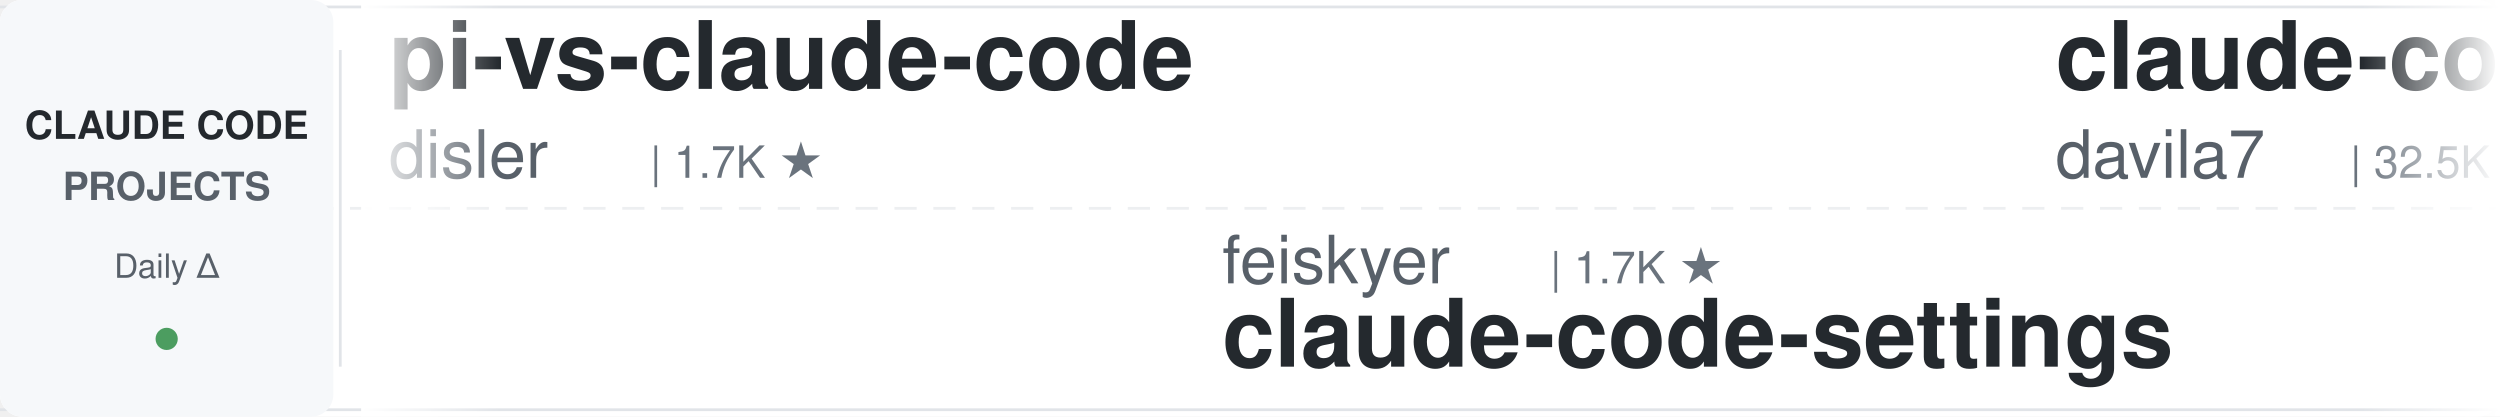
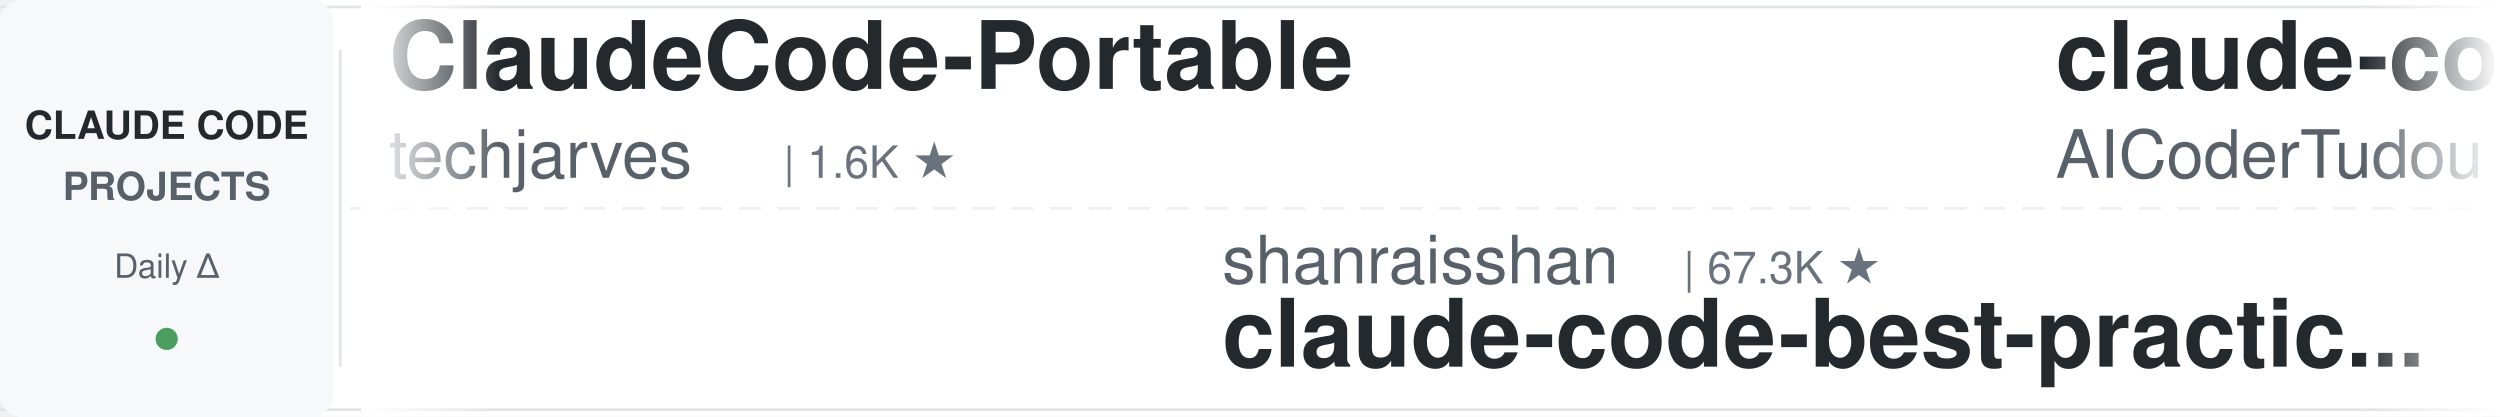
<svg xmlns="http://www.w3.org/2000/svg" width="900" height="150">
  <defs>
    <linearGradient id="leftFade" x1="0%" y1="0%" x2="100%" y2="0%">
      <stop offset="0%" style="stop-color:#ffffff;stop-opacity:1" />
      <stop offset="100%" style="stop-color:#ffffff;stop-opacity:0" />
    </linearGradient>
    <linearGradient id="rightFade" x1="0%" y1="0%" x2="100%" y2="0%">
      <stop offset="0%" style="stop-color:#ffffff;stop-opacity:0" />
      <stop offset="100%" style="stop-color:#ffffff;stop-opacity:1" />
    </linearGradient>
  </defs>
  <rect width="900" height="150" fill="#ffffff" rx="8" />
  <rect x="0" y="2" width="900" height="1" fill="#e1e4e8" />
  <rect x="0" y="147" width="900" height="1" fill="#e1e4e8" />
  <line x1="0" y1="75" x2="900" y2="75" stroke="#e1e4e8" stroke-width="1" stroke-dasharray="8 6" opacity="0.6" />
  <rect x="0" y="0" width="120" height="150" fill="#f6f8fa" rx="8" />
  <text x="60" y="50" font-family="-apple-system, BlinkMacSystemFont, 'Segoe UI', Helvetica, Arial, sans-serif" font-size="14" font-weight="600" fill="#24292e" text-anchor="middle">CLAUDE CODE</text>
  <text x="60" y="72" font-family="-apple-system, BlinkMacSystemFont, 'Segoe UI', Helvetica, Arial, sans-serif" font-size="14" font-weight="600" fill="#586069" text-anchor="middle">PROJECTS</text>
  <text x="60" y="100" font-family="-apple-system, BlinkMacSystemFont, 'Segoe UI', Helvetica, Arial, sans-serif" font-size="12" font-weight="500" fill="#586069" text-anchor="middle">Daily Δ</text>
  <circle cx="60" cy="122" r="4" fill="#22863a" opacity="0.8" />
  <rect x="122" y="18" width="1" height="114" fill="#e1e4e8" />
  <clipPath id="tickerClip">
    <rect x="130" y="0" width="770" height="150" />
  </clipPath>
  <g clip-path="url(#tickerClip)">
    <g id="tickerItems">
      <animateTransform attributeName="transform" attributeType="XML" type="translate" from="0 0" to="-3000 0" dur="54s" repeatCount="indefinite" />
      <g transform="translate(0, 0)">
-         <text x="140" y="32" font-family="-apple-system, BlinkMacSystemFont, 'Segoe UI', Helvetica, Arial, sans-serif" font-size="34" font-weight="600" fill="#24292e">pi-vs-claude-code</text>
-         <text x="140" y="64" font-family="-apple-system, BlinkMacSystemFont, 'Segoe UI', Helvetica, Arial, sans-serif" font-size="24" font-weight="400" fill="#586069">disler</text>
-         <text x="234" y="64" font-family="-apple-system, BlinkMacSystemFont, 'Segoe UI', Helvetica, Arial, sans-serif" font-size="16" font-weight="500" fill="#6a737d">| 1.7K ★</text>
+         <text x="140" y="32" font-family="-apple-system, BlinkMacSystemFont, 'Segoe UI', Helvetica, Arial, sans-serif" font-size="34" font-weight="600" fill="#24292e">ClaudeCode-Portable</text>
+         <text x="140" y="64" font-family="-apple-system, BlinkMacSystemFont, 'Segoe UI', Helvetica, Arial, sans-serif" font-size="24" font-weight="400" fill="#586069">techjarves</text>
+         <text x="282" y="64" font-family="-apple-system, BlinkMacSystemFont, 'Segoe UI', Helvetica, Arial, sans-serif" font-size="16" font-weight="500" fill="#6a737d">| 1.6K ★</text>
      </g>
      <g transform="translate(300, 0)">
-         <text x="140" y="102" font-family="-apple-system, BlinkMacSystemFont, 'Segoe UI', Helvetica, Arial, sans-serif" font-size="24" font-weight="400" fill="#586069">feiskyer</text>
-         <text x="258" y="102" font-family="-apple-system, BlinkMacSystemFont, 'Segoe UI', Helvetica, Arial, sans-serif" font-size="16" font-weight="500" fill="#6a737d">| 1.7K ★</text>
-         <text x="140" y="132" font-family="-apple-system, BlinkMacSystemFont, 'Segoe UI', Helvetica, Arial, sans-serif" font-size="34" font-weight="600" fill="#24292e">claude-code-settings</text>
+         <text x="140" y="102" font-family="-apple-system, BlinkMacSystemFont, 'Segoe UI', Helvetica, Arial, sans-serif" font-size="24" font-weight="400" fill="#586069">shanraisshan</text>
+         <text x="306" y="102" font-family="-apple-system, BlinkMacSystemFont, 'Segoe UI', Helvetica, Arial, sans-serif" font-size="16" font-weight="500" fill="#6a737d">| 67.3K ★</text>
+         <text x="140" y="132" font-family="-apple-system, BlinkMacSystemFont, 'Segoe UI', Helvetica, Arial, sans-serif" font-size="34" font-weight="600" fill="#24292e">claude-code-best-practic...</text>
      </g>
      <g transform="translate(600, 0)">
-         <text x="140" y="32" font-family="-apple-system, BlinkMacSystemFont, 'Segoe UI', Helvetica, Arial, sans-serif" font-size="34" font-weight="600" fill="#24292e">claude-code-templates</text>
-         <text x="140" y="64" font-family="-apple-system, BlinkMacSystemFont, 'Segoe UI', Helvetica, Arial, sans-serif" font-size="24" font-weight="400" fill="#586069">davila7</text>
-         <text x="246" y="64" font-family="-apple-system, BlinkMacSystemFont, 'Segoe UI', Helvetica, Arial, sans-serif" font-size="16" font-weight="500" fill="#6a737d">| 32.5K ★</text>
+         <text x="140" y="32" font-family="-apple-system, BlinkMacSystemFont, 'Segoe UI', Helvetica, Arial, sans-serif" font-size="34" font-weight="600" fill="#24292e">claude-code-tudou</text>
+         <text x="140" y="64" font-family="-apple-system, BlinkMacSystemFont, 'Segoe UI', Helvetica, Arial, sans-serif" font-size="24" font-weight="400" fill="#586069">AICoderTudou</text>
+         <text x="306" y="64" font-family="-apple-system, BlinkMacSystemFont, 'Segoe UI', Helvetica, Arial, sans-serif" font-size="16" font-weight="500" fill="#6a737d">| 493 ★</text>
      </g>
      <g transform="translate(900, 0)">
-         <text x="140" y="102" font-family="-apple-system, BlinkMacSystemFont, 'Segoe UI', Helvetica, Arial, sans-serif" font-size="24" font-weight="400" fill="#586069">AICoderTudou</text>
-         <text x="306" y="102" font-family="-apple-system, BlinkMacSystemFont, 'Segoe UI', Helvetica, Arial, sans-serif" font-size="16" font-weight="500" fill="#6a737d">| 493 ★</text>
-         <text x="140" y="132" font-family="-apple-system, BlinkMacSystemFont, 'Segoe UI', Helvetica, Arial, sans-serif" font-size="34" font-weight="600" fill="#24292e">claude-code-tudou</text>
+         <text x="140" y="102" font-family="-apple-system, BlinkMacSystemFont, 'Segoe UI', Helvetica, Arial, sans-serif" font-size="24" font-weight="400" fill="#586069">Piebald-AI</text>
+         <text x="282" y="102" font-family="-apple-system, BlinkMacSystemFont, 'Segoe UI', Helvetica, Arial, sans-serif" font-size="16" font-weight="500" fill="#6a737d">| 12.9K ★</text>
+         <text x="140" y="132" font-family="-apple-system, BlinkMacSystemFont, 'Segoe UI', Helvetica, Arial, sans-serif" font-size="34" font-weight="600" fill="#24292e">claude-code-system-promp...</text>
      </g>
      <g transform="translate(1200, 0)">
+         <text x="140" y="32" font-family="-apple-system, BlinkMacSystemFont, 'Segoe UI', Helvetica, Arial, sans-serif" font-size="34" font-weight="600" fill="#24292e">claude-code-local</text>
+         <text x="140" y="64" font-family="-apple-system, BlinkMacSystemFont, 'Segoe UI', Helvetica, Arial, sans-serif" font-size="24" font-weight="400" fill="#586069">nicedreamzapp</text>
+         <text x="318" y="64" font-family="-apple-system, BlinkMacSystemFont, 'Segoe UI', Helvetica, Arial, sans-serif" font-size="16" font-weight="500" fill="#6a737d">| 3.3K ★</text>
+       </g>
+       <g transform="translate(1500, 0)">
+         <text x="140" y="102" font-family="-apple-system, BlinkMacSystemFont, 'Segoe UI', Helvetica, Arial, sans-serif" font-size="24" font-weight="400" fill="#586069">edmund-io</text>
+         <text x="270" y="102" font-family="-apple-system, BlinkMacSystemFont, 'Segoe UI', Helvetica, Arial, sans-serif" font-size="16" font-weight="500" fill="#6a737d">| 1.5K ★</text>
+         <text x="140" y="132" font-family="-apple-system, BlinkMacSystemFont, 'Segoe UI', Helvetica, Arial, sans-serif" font-size="34" font-weight="600" fill="#24292e">edmunds-claude-code</text>
+       </g>
+       <g transform="translate(1800, 0)">
        <text x="140" y="32" font-family="-apple-system, BlinkMacSystemFont, 'Segoe UI', Helvetica, Arial, sans-serif" font-size="34" font-weight="600" fill="#24292e">everything-claude-code-z...</text>
        <text x="140" y="64" font-family="-apple-system, BlinkMacSystemFont, 'Segoe UI', Helvetica, Arial, sans-serif" font-size="24" font-weight="400" fill="#586069">xu-xiang</text>
        <text x="258" y="64" font-family="-apple-system, BlinkMacSystemFont, 'Segoe UI', Helvetica, Arial, sans-serif" font-size="16" font-weight="500" fill="#6a737d">| 2.0K ★</text>
      </g>
-       <g transform="translate(1500, 0)">
-         <text x="140" y="102" font-family="-apple-system, BlinkMacSystemFont, 'Segoe UI', Helvetica, Arial, sans-serif" font-size="24" font-weight="400" fill="#586069">ChrisWiles</text>
-         <text x="282" y="102" font-family="-apple-system, BlinkMacSystemFont, 'Segoe UI', Helvetica, Arial, sans-serif" font-size="16" font-weight="500" fill="#6a737d">| 6.1K ★</text>
-         <text x="140" y="132" font-family="-apple-system, BlinkMacSystemFont, 'Segoe UI', Helvetica, Arial, sans-serif" font-size="34" font-weight="600" fill="#24292e">claude-code-showcase</text>
-       </g>
-       <g transform="translate(1800, 0)">
-         <text x="140" y="32" font-family="-apple-system, BlinkMacSystemFont, 'Segoe UI', Helvetica, Arial, sans-serif" font-size="34" font-weight="600" fill="#24292e">claude-code-action</text>
-         <text x="140" y="64" font-family="-apple-system, BlinkMacSystemFont, 'Segoe UI', Helvetica, Arial, sans-serif" font-size="24" font-weight="400" fill="#586069">anthropics</text>
-         <text x="282" y="64" font-family="-apple-system, BlinkMacSystemFont, 'Segoe UI', Helvetica, Arial, sans-serif" font-size="16" font-weight="500" fill="#6a737d">| 9.5K ★</text>
-       </g>
      <g transform="translate(2100, 0)">
-         <text x="140" y="102" font-family="-apple-system, BlinkMacSystemFont, 'Segoe UI', Helvetica, Arial, sans-serif" font-size="24" font-weight="400" fill="#586069">luyao618</text>
-         <text x="258" y="102" font-family="-apple-system, BlinkMacSystemFont, 'Segoe UI', Helvetica, Arial, sans-serif" font-size="16" font-weight="500" fill="#6a737d">| 1.7K ★</text>
-         <text x="140" y="132" font-family="-apple-system, BlinkMacSystemFont, 'Segoe UI', Helvetica, Arial, sans-serif" font-size="34" font-weight="600" fill="#24292e">Claude-Code-Source-Study</text>
+         <text x="140" y="102" font-family="-apple-system, BlinkMacSystemFont, 'Segoe UI', Helvetica, Arial, sans-serif" font-size="24" font-weight="400" fill="#586069">hangsman</text>
+         <text x="258" y="102" font-family="-apple-system, BlinkMacSystemFont, 'Segoe UI', Helvetica, Arial, sans-serif" font-size="16" font-weight="500" fill="#6a737d">| 798 ★</text>
+         <text x="140" y="132" font-family="-apple-system, BlinkMacSystemFont, 'Segoe UI', Helvetica, Arial, sans-serif" font-size="34" font-weight="600" fill="#24292e">claude-code-source</text>
      </g>
      <g transform="translate(2400, 0)">
-         <text x="140" y="32" font-family="-apple-system, BlinkMacSystemFont, 'Segoe UI', Helvetica, Arial, sans-serif" font-size="34" font-weight="600" fill="#24292e">awesome-claude-code-tool...</text>
-         <text x="140" y="64" font-family="-apple-system, BlinkMacSystemFont, 'Segoe UI', Helvetica, Arial, sans-serif" font-size="24" font-weight="400" fill="#586069">rohitg00</text>
-         <text x="258" y="64" font-family="-apple-system, BlinkMacSystemFont, 'Segoe UI', Helvetica, Arial, sans-serif" font-size="16" font-weight="500" fill="#6a737d">| 2.7K ★</text>
+         <text x="140" y="32" font-family="-apple-system, BlinkMacSystemFont, 'Segoe UI', Helvetica, Arial, sans-serif" font-size="34" font-weight="600" fill="#24292e">Claude-Code-Game-Studios</text>
+         <text x="140" y="64" font-family="-apple-system, BlinkMacSystemFont, 'Segoe UI', Helvetica, Arial, sans-serif" font-size="24" font-weight="400" fill="#586069">Donchitos</text>
+         <text x="270" y="64" font-family="-apple-system, BlinkMacSystemFont, 'Segoe UI', Helvetica, Arial, sans-serif" font-size="16" font-weight="500" fill="#6a737d">| 26.1K ★</text>
      </g>
      <g transform="translate(2700, 0)">
+         <text x="140" y="102" font-family="-apple-system, BlinkMacSystemFont, 'Segoe UI', Helvetica, Arial, sans-serif" font-size="24" font-weight="400" fill="#586069">lorryjovens-hub</text>
+         <text x="342" y="102" font-family="-apple-system, BlinkMacSystemFont, 'Segoe UI', Helvetica, Arial, sans-serif" font-size="16" font-weight="500" fill="#6a737d">| 1.7K ★</text>
+         <text x="140" y="132" font-family="-apple-system, BlinkMacSystemFont, 'Segoe UI', Helvetica, Arial, sans-serif" font-size="34" font-weight="600" fill="#24292e">claude-code-rust</text>
+       </g>
+       <g transform="translate(3000, 0)">
+         <text x="140" y="32" font-family="-apple-system, BlinkMacSystemFont, 'Segoe UI', Helvetica, Arial, sans-serif" font-size="34" font-weight="600" fill="#24292e">ClaudeCode-Portable</text>
+         <text x="140" y="64" font-family="-apple-system, BlinkMacSystemFont, 'Segoe UI', Helvetica, Arial, sans-serif" font-size="24" font-weight="400" fill="#586069">techjarves</text>
+         <text x="282" y="64" font-family="-apple-system, BlinkMacSystemFont, 'Segoe UI', Helvetica, Arial, sans-serif" font-size="16" font-weight="500" fill="#6a737d">| 1.6K ★</text>
+       </g>
+       <g transform="translate(3300, 0)">
        <text x="140" y="102" font-family="-apple-system, BlinkMacSystemFont, 'Segoe UI', Helvetica, Arial, sans-serif" font-size="24" font-weight="400" fill="#586069">shanraisshan</text>
        <text x="306" y="102" font-family="-apple-system, BlinkMacSystemFont, 'Segoe UI', Helvetica, Arial, sans-serif" font-size="16" font-weight="500" fill="#6a737d">| 67.3K ★</text>
        <text x="140" y="132" font-family="-apple-system, BlinkMacSystemFont, 'Segoe UI', Helvetica, Arial, sans-serif" font-size="34" font-weight="600" fill="#24292e">claude-code-best-practic...</text>
      </g>
-       <g transform="translate(3000, 0)">
-         <text x="140" y="32" font-family="-apple-system, BlinkMacSystemFont, 'Segoe UI', Helvetica, Arial, sans-serif" font-size="34" font-weight="600" fill="#24292e">pi-vs-claude-code</text>
-         <text x="140" y="64" font-family="-apple-system, BlinkMacSystemFont, 'Segoe UI', Helvetica, Arial, sans-serif" font-size="24" font-weight="400" fill="#586069">disler</text>
-         <text x="234" y="64" font-family="-apple-system, BlinkMacSystemFont, 'Segoe UI', Helvetica, Arial, sans-serif" font-size="16" font-weight="500" fill="#6a737d">| 1.7K ★</text>
-       </g>
-       <g transform="translate(3300, 0)">
-         <text x="140" y="102" font-family="-apple-system, BlinkMacSystemFont, 'Segoe UI', Helvetica, Arial, sans-serif" font-size="24" font-weight="400" fill="#586069">feiskyer</text>
-         <text x="258" y="102" font-family="-apple-system, BlinkMacSystemFont, 'Segoe UI', Helvetica, Arial, sans-serif" font-size="16" font-weight="500" fill="#6a737d">| 1.7K ★</text>
-         <text x="140" y="132" font-family="-apple-system, BlinkMacSystemFont, 'Segoe UI', Helvetica, Arial, sans-serif" font-size="34" font-weight="600" fill="#24292e">claude-code-settings</text>
-       </g>
      <g transform="translate(3600, 0)">
-         <text x="140" y="32" font-family="-apple-system, BlinkMacSystemFont, 'Segoe UI', Helvetica, Arial, sans-serif" font-size="34" font-weight="600" fill="#24292e">claude-code-templates</text>
-         <text x="140" y="64" font-family="-apple-system, BlinkMacSystemFont, 'Segoe UI', Helvetica, Arial, sans-serif" font-size="24" font-weight="400" fill="#586069">davila7</text>
-         <text x="246" y="64" font-family="-apple-system, BlinkMacSystemFont, 'Segoe UI', Helvetica, Arial, sans-serif" font-size="16" font-weight="500" fill="#6a737d">| 32.5K ★</text>
+         <text x="140" y="32" font-family="-apple-system, BlinkMacSystemFont, 'Segoe UI', Helvetica, Arial, sans-serif" font-size="34" font-weight="600" fill="#24292e">claude-code-tudou</text>
+         <text x="140" y="64" font-family="-apple-system, BlinkMacSystemFont, 'Segoe UI', Helvetica, Arial, sans-serif" font-size="24" font-weight="400" fill="#586069">AICoderTudou</text>
+         <text x="306" y="64" font-family="-apple-system, BlinkMacSystemFont, 'Segoe UI', Helvetica, Arial, sans-serif" font-size="16" font-weight="500" fill="#6a737d">| 493 ★</text>
      </g>
      <g transform="translate(3900, 0)">
-         <text x="140" y="102" font-family="-apple-system, BlinkMacSystemFont, 'Segoe UI', Helvetica, Arial, sans-serif" font-size="24" font-weight="400" fill="#586069">AICoderTudou</text>
-         <text x="306" y="102" font-family="-apple-system, BlinkMacSystemFont, 'Segoe UI', Helvetica, Arial, sans-serif" font-size="16" font-weight="500" fill="#6a737d">| 493 ★</text>
-         <text x="140" y="132" font-family="-apple-system, BlinkMacSystemFont, 'Segoe UI', Helvetica, Arial, sans-serif" font-size="34" font-weight="600" fill="#24292e">claude-code-tudou</text>
+         <text x="140" y="102" font-family="-apple-system, BlinkMacSystemFont, 'Segoe UI', Helvetica, Arial, sans-serif" font-size="24" font-weight="400" fill="#586069">Piebald-AI</text>
+         <text x="282" y="102" font-family="-apple-system, BlinkMacSystemFont, 'Segoe UI', Helvetica, Arial, sans-serif" font-size="16" font-weight="500" fill="#6a737d">| 12.9K ★</text>
+         <text x="140" y="132" font-family="-apple-system, BlinkMacSystemFont, 'Segoe UI', Helvetica, Arial, sans-serif" font-size="34" font-weight="600" fill="#24292e">claude-code-system-promp...</text>
      </g>
    </g>
  </g>
  <rect x="130" y="0" width="50" height="150" fill="url(#leftFade)" />
  <rect x="850" y="0" width="50" height="150" fill="url(#rightFade)" />
</svg>
